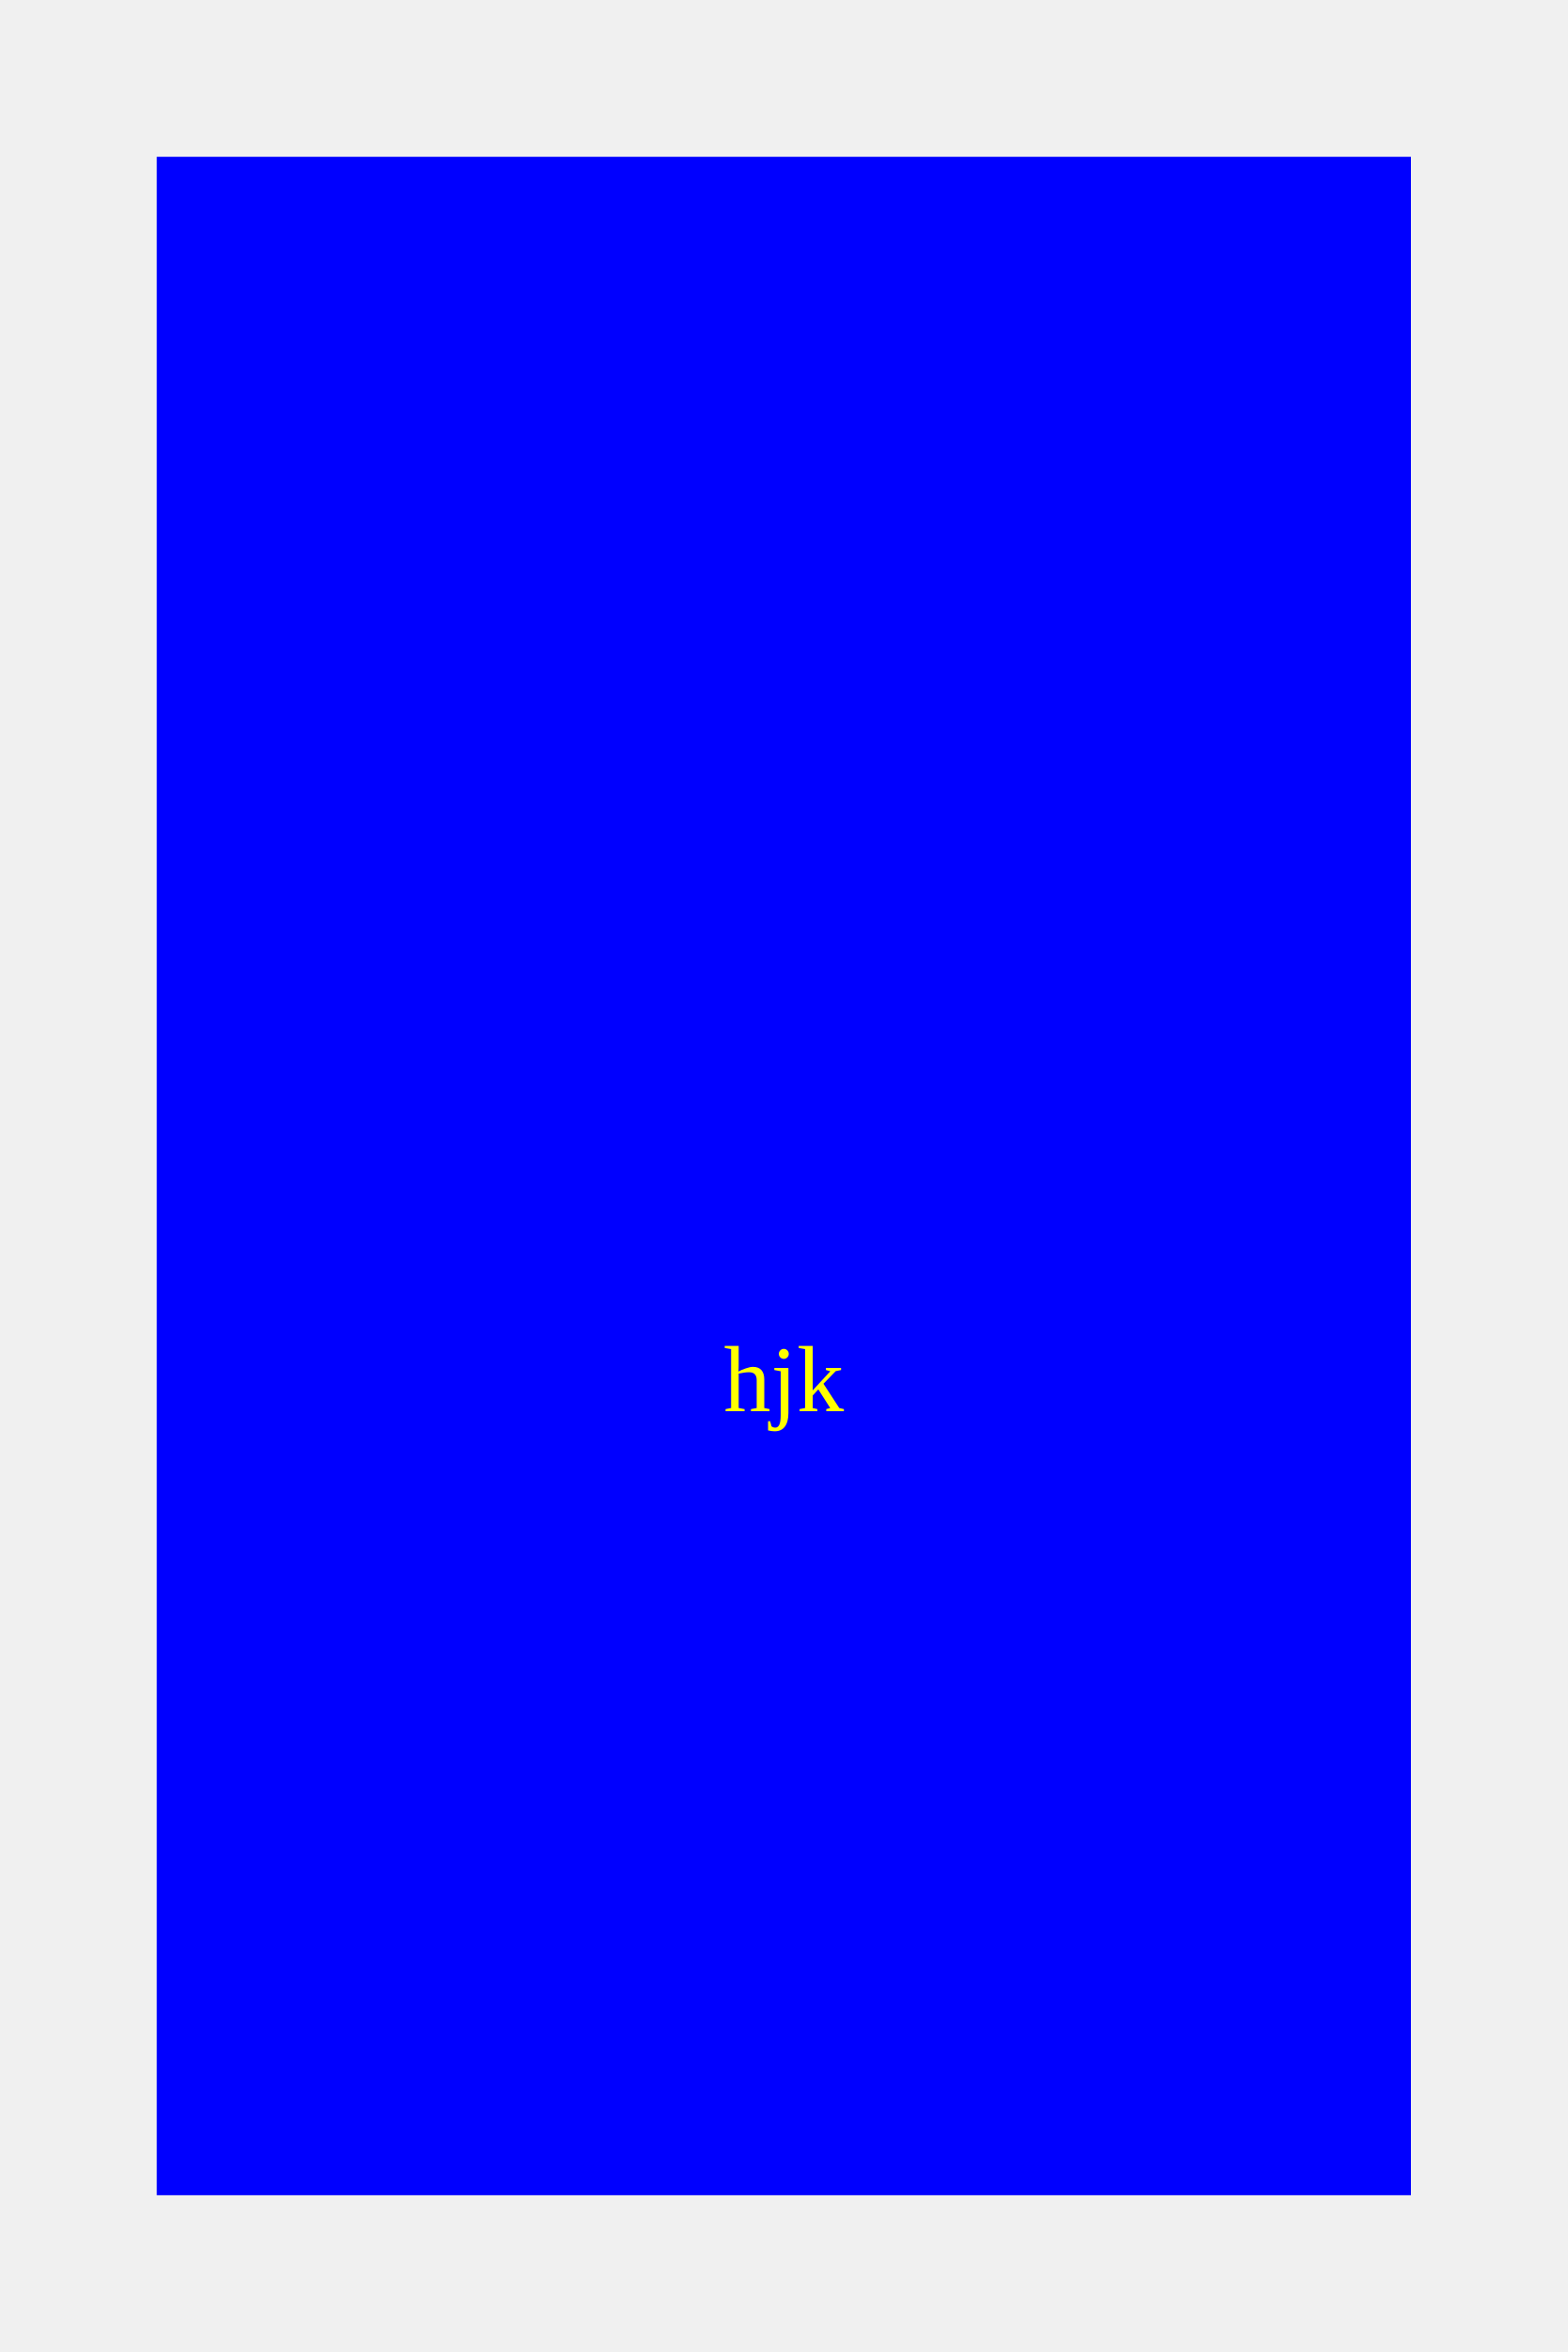
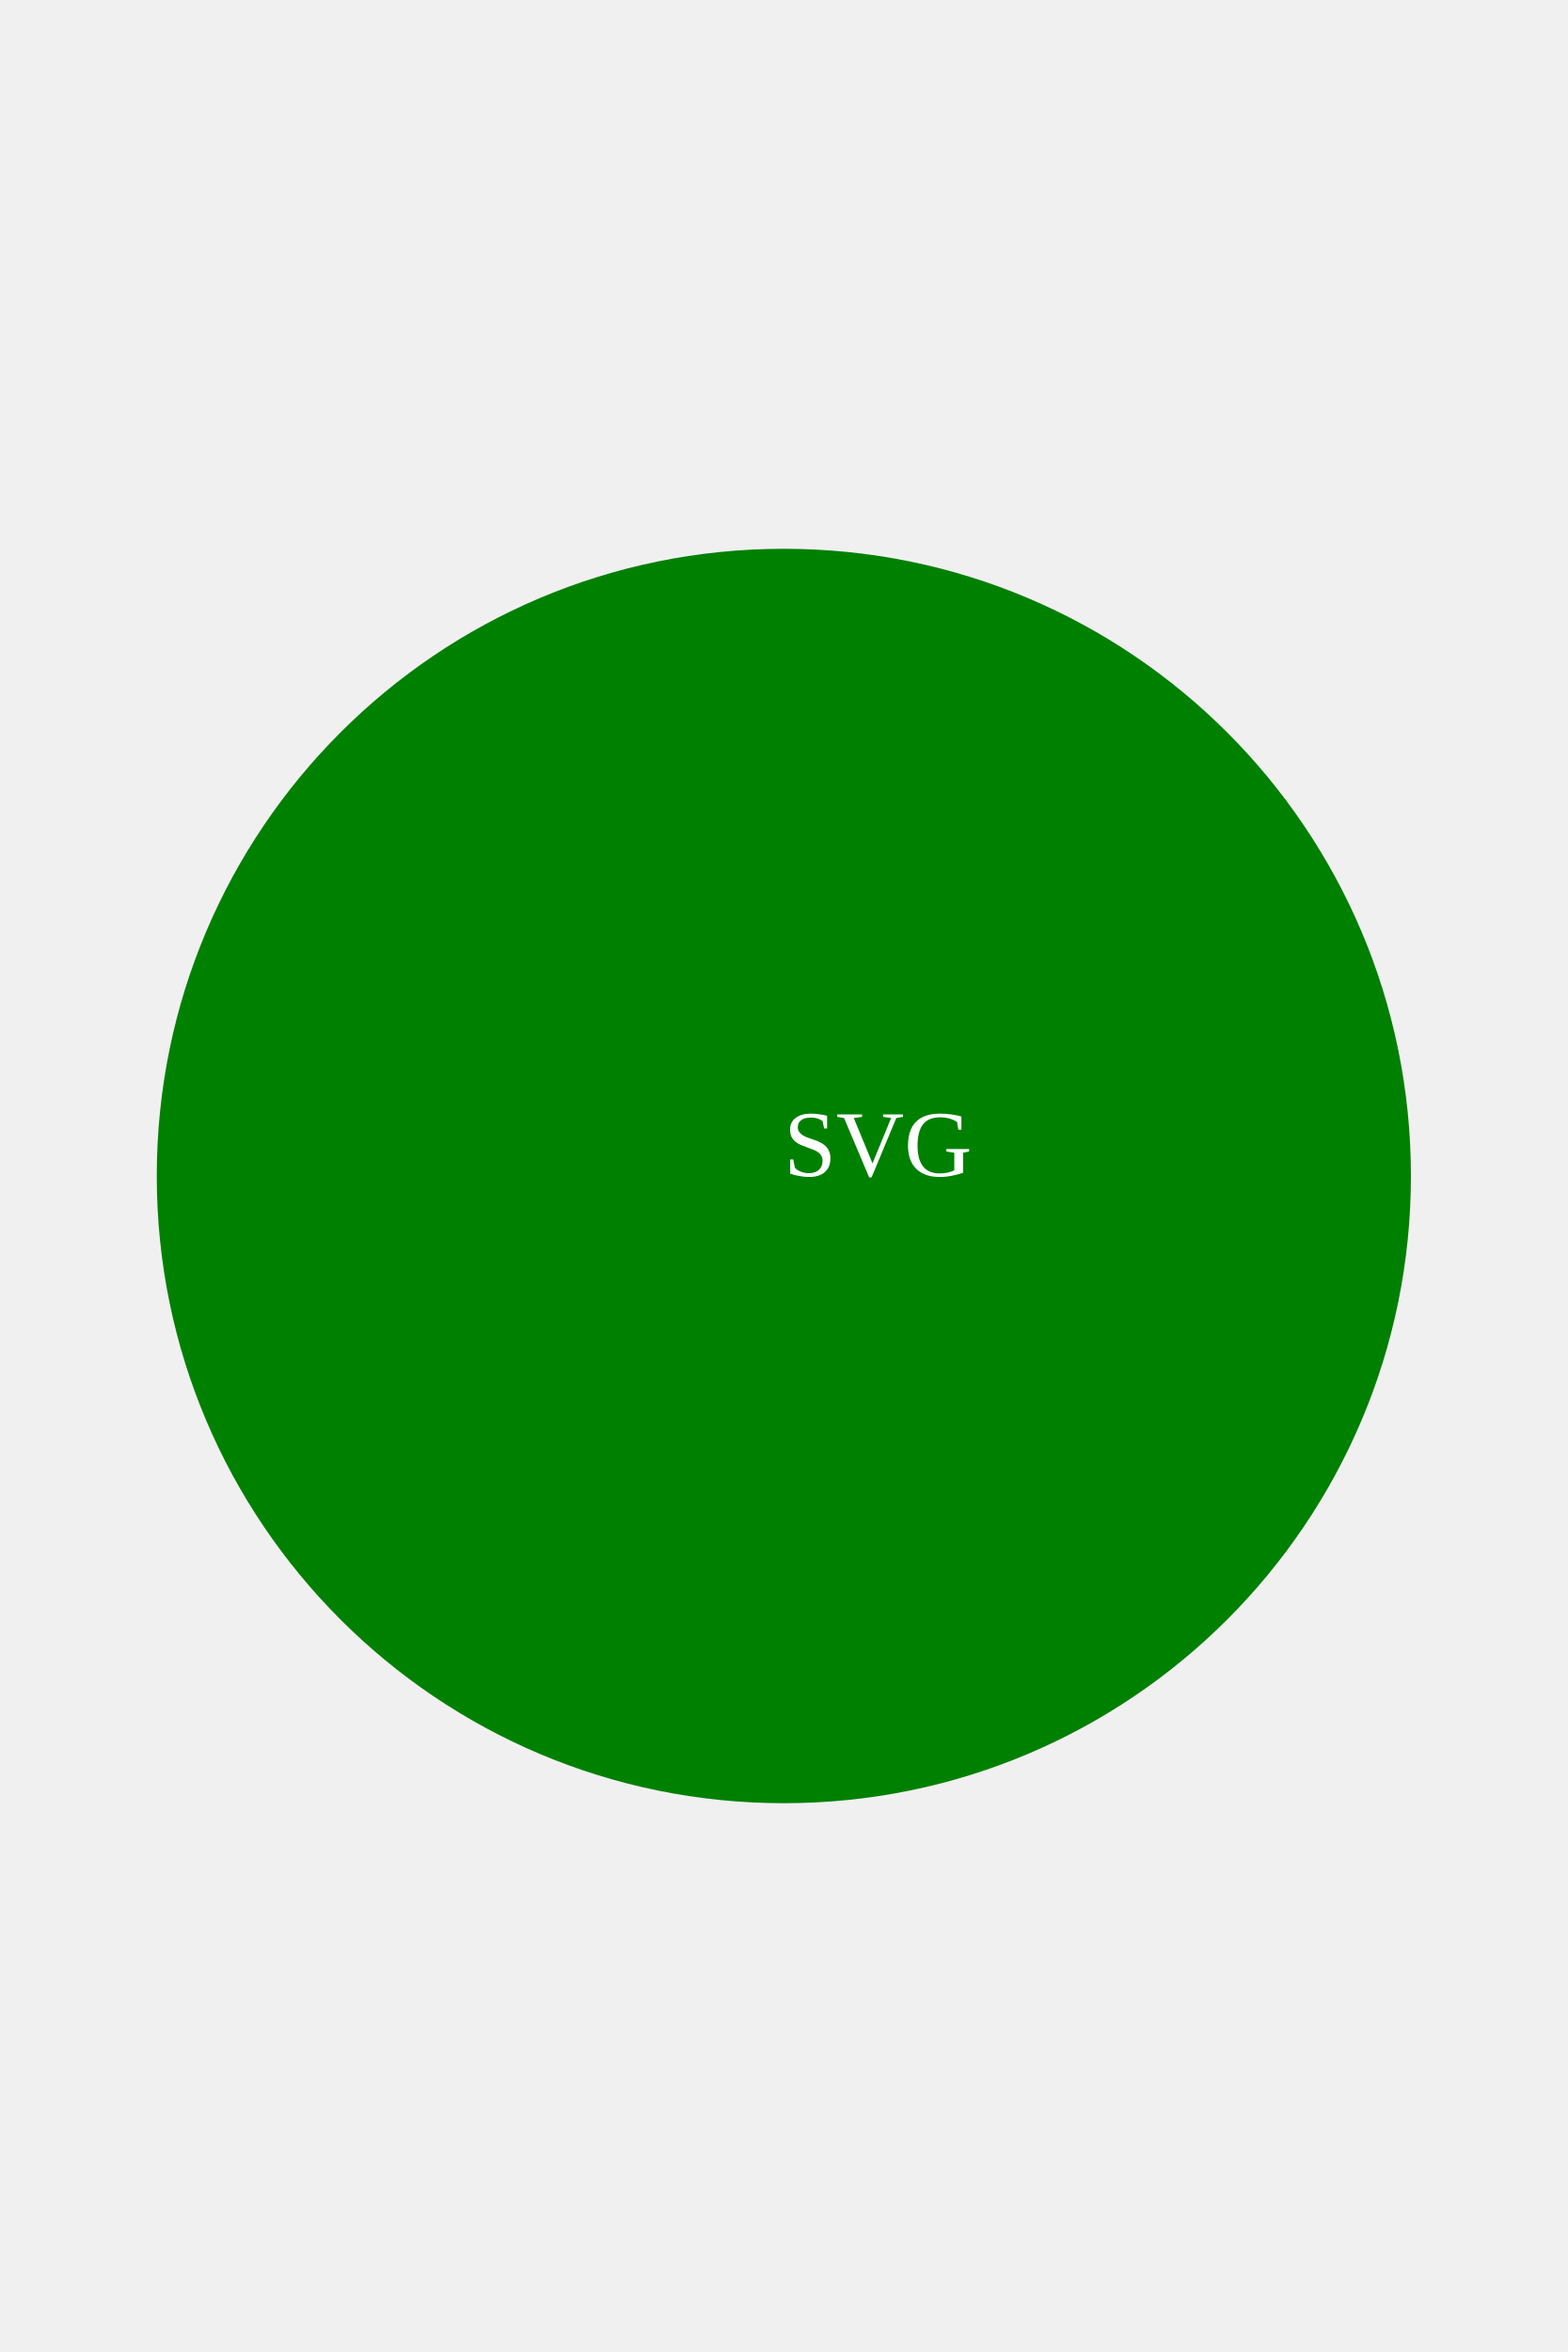
<svg xmlns="http://www.w3.org/2000/svg" width="200" height="300">
-   <rect x="20" y="20" width="160" height="260" fill="blue" />
-   <text x="100" y="180" text-anchor="middle" fill="yellow">hjk</text>
+   <circle cx="100" cy="150" r="80" fill="green" />
+   <text x="100" y="150" text-anchor="center" fill="white">SVG</text>
</svg>
